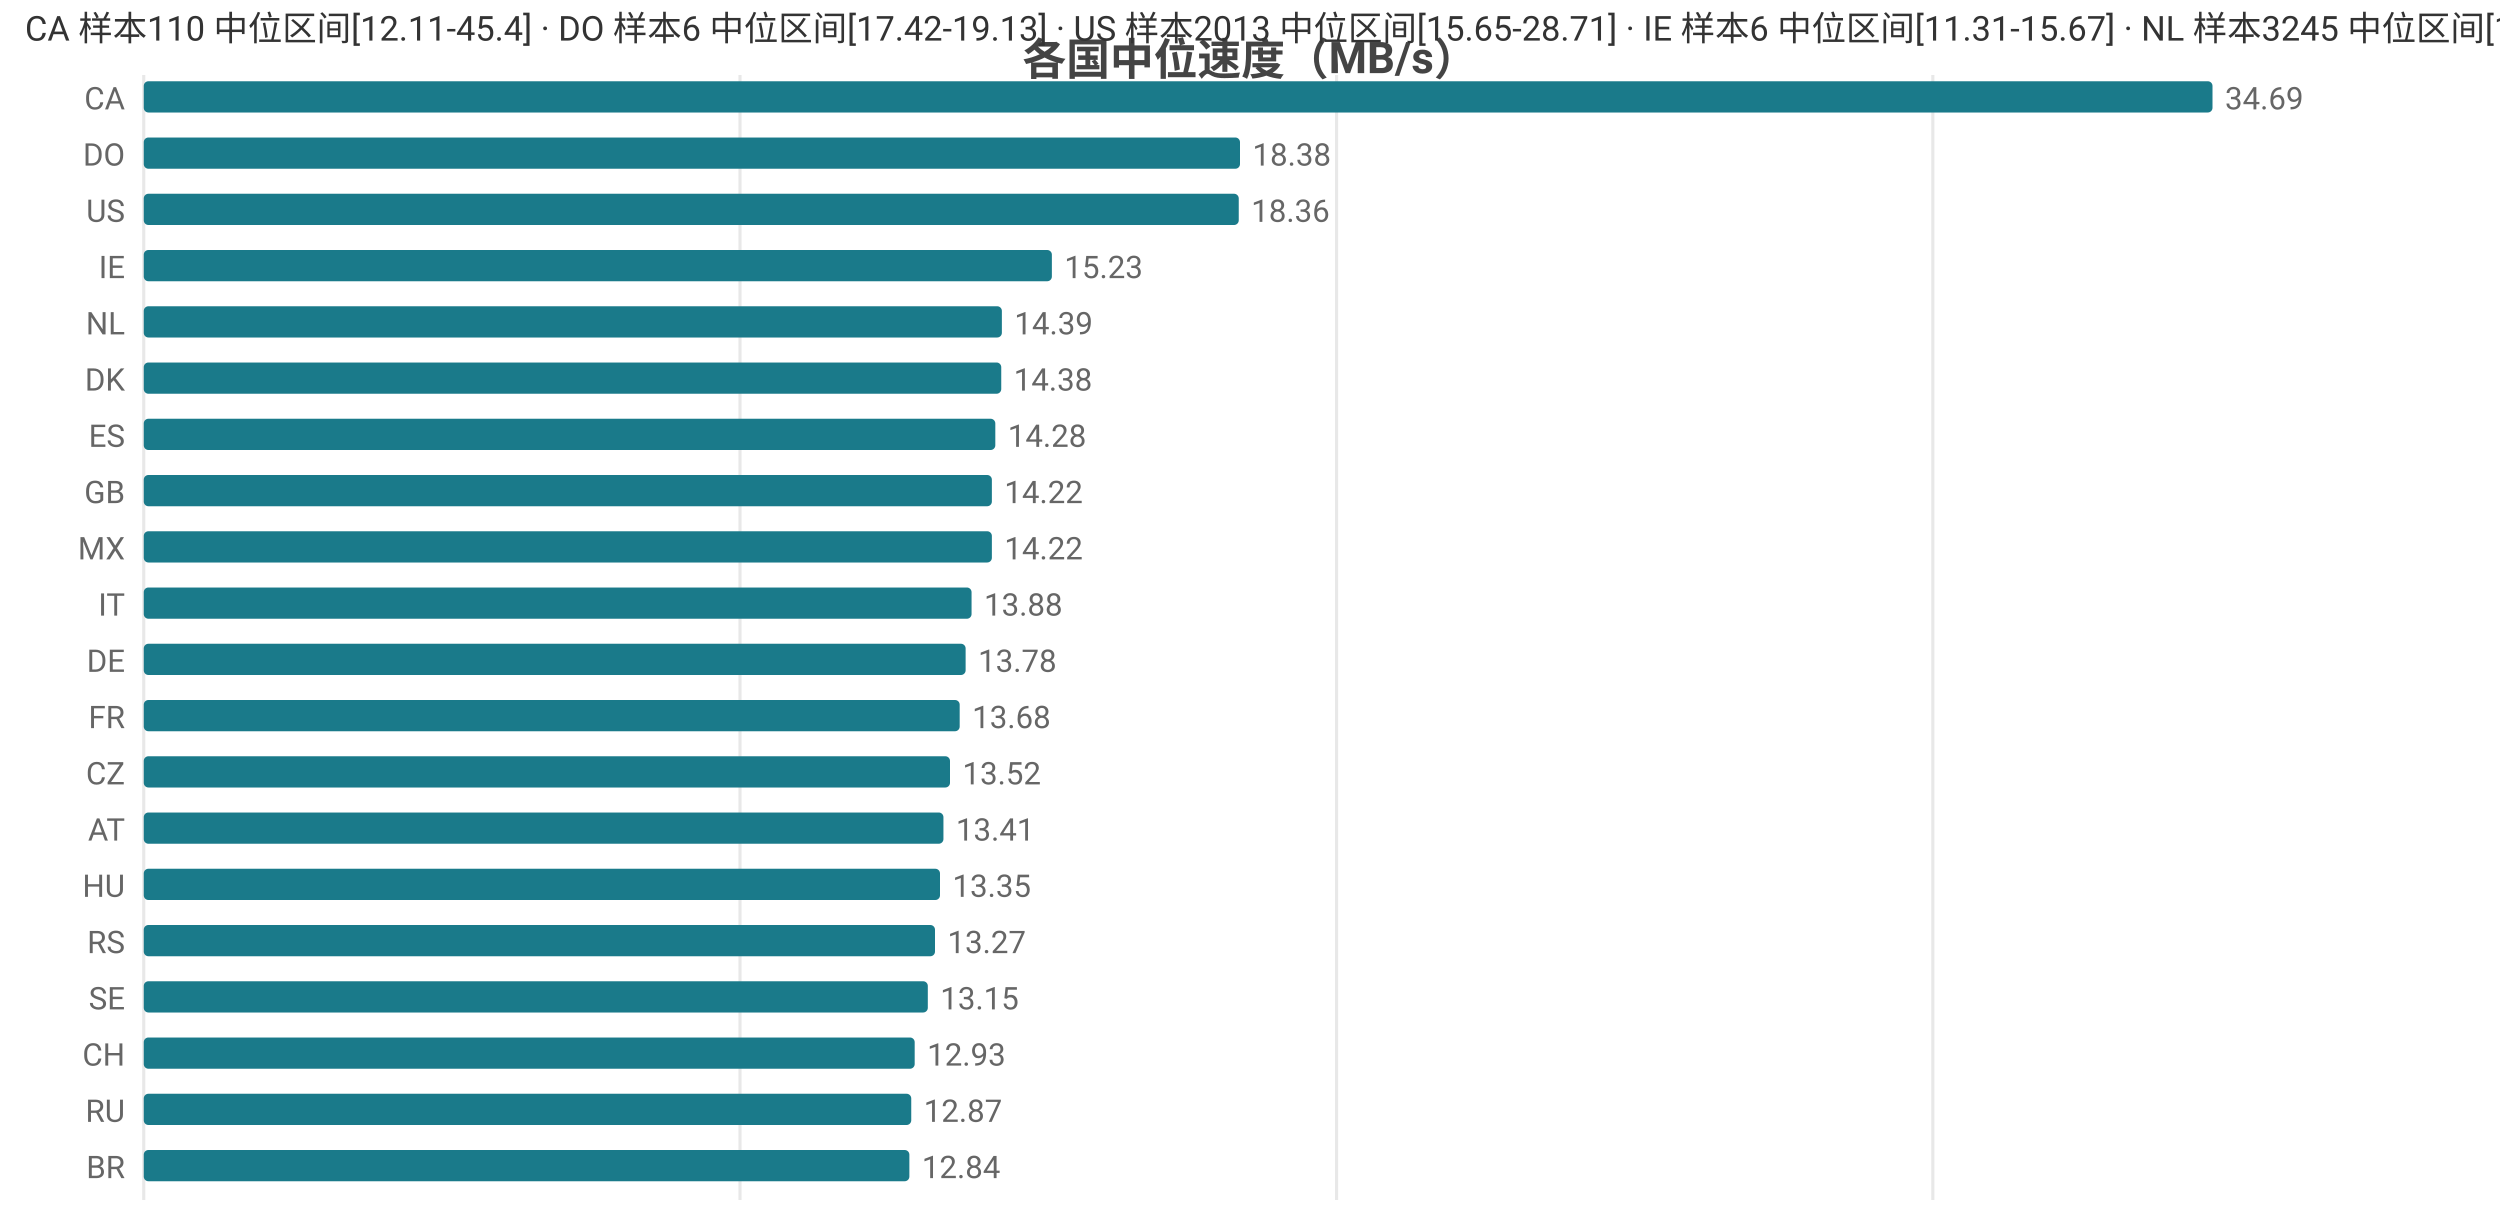
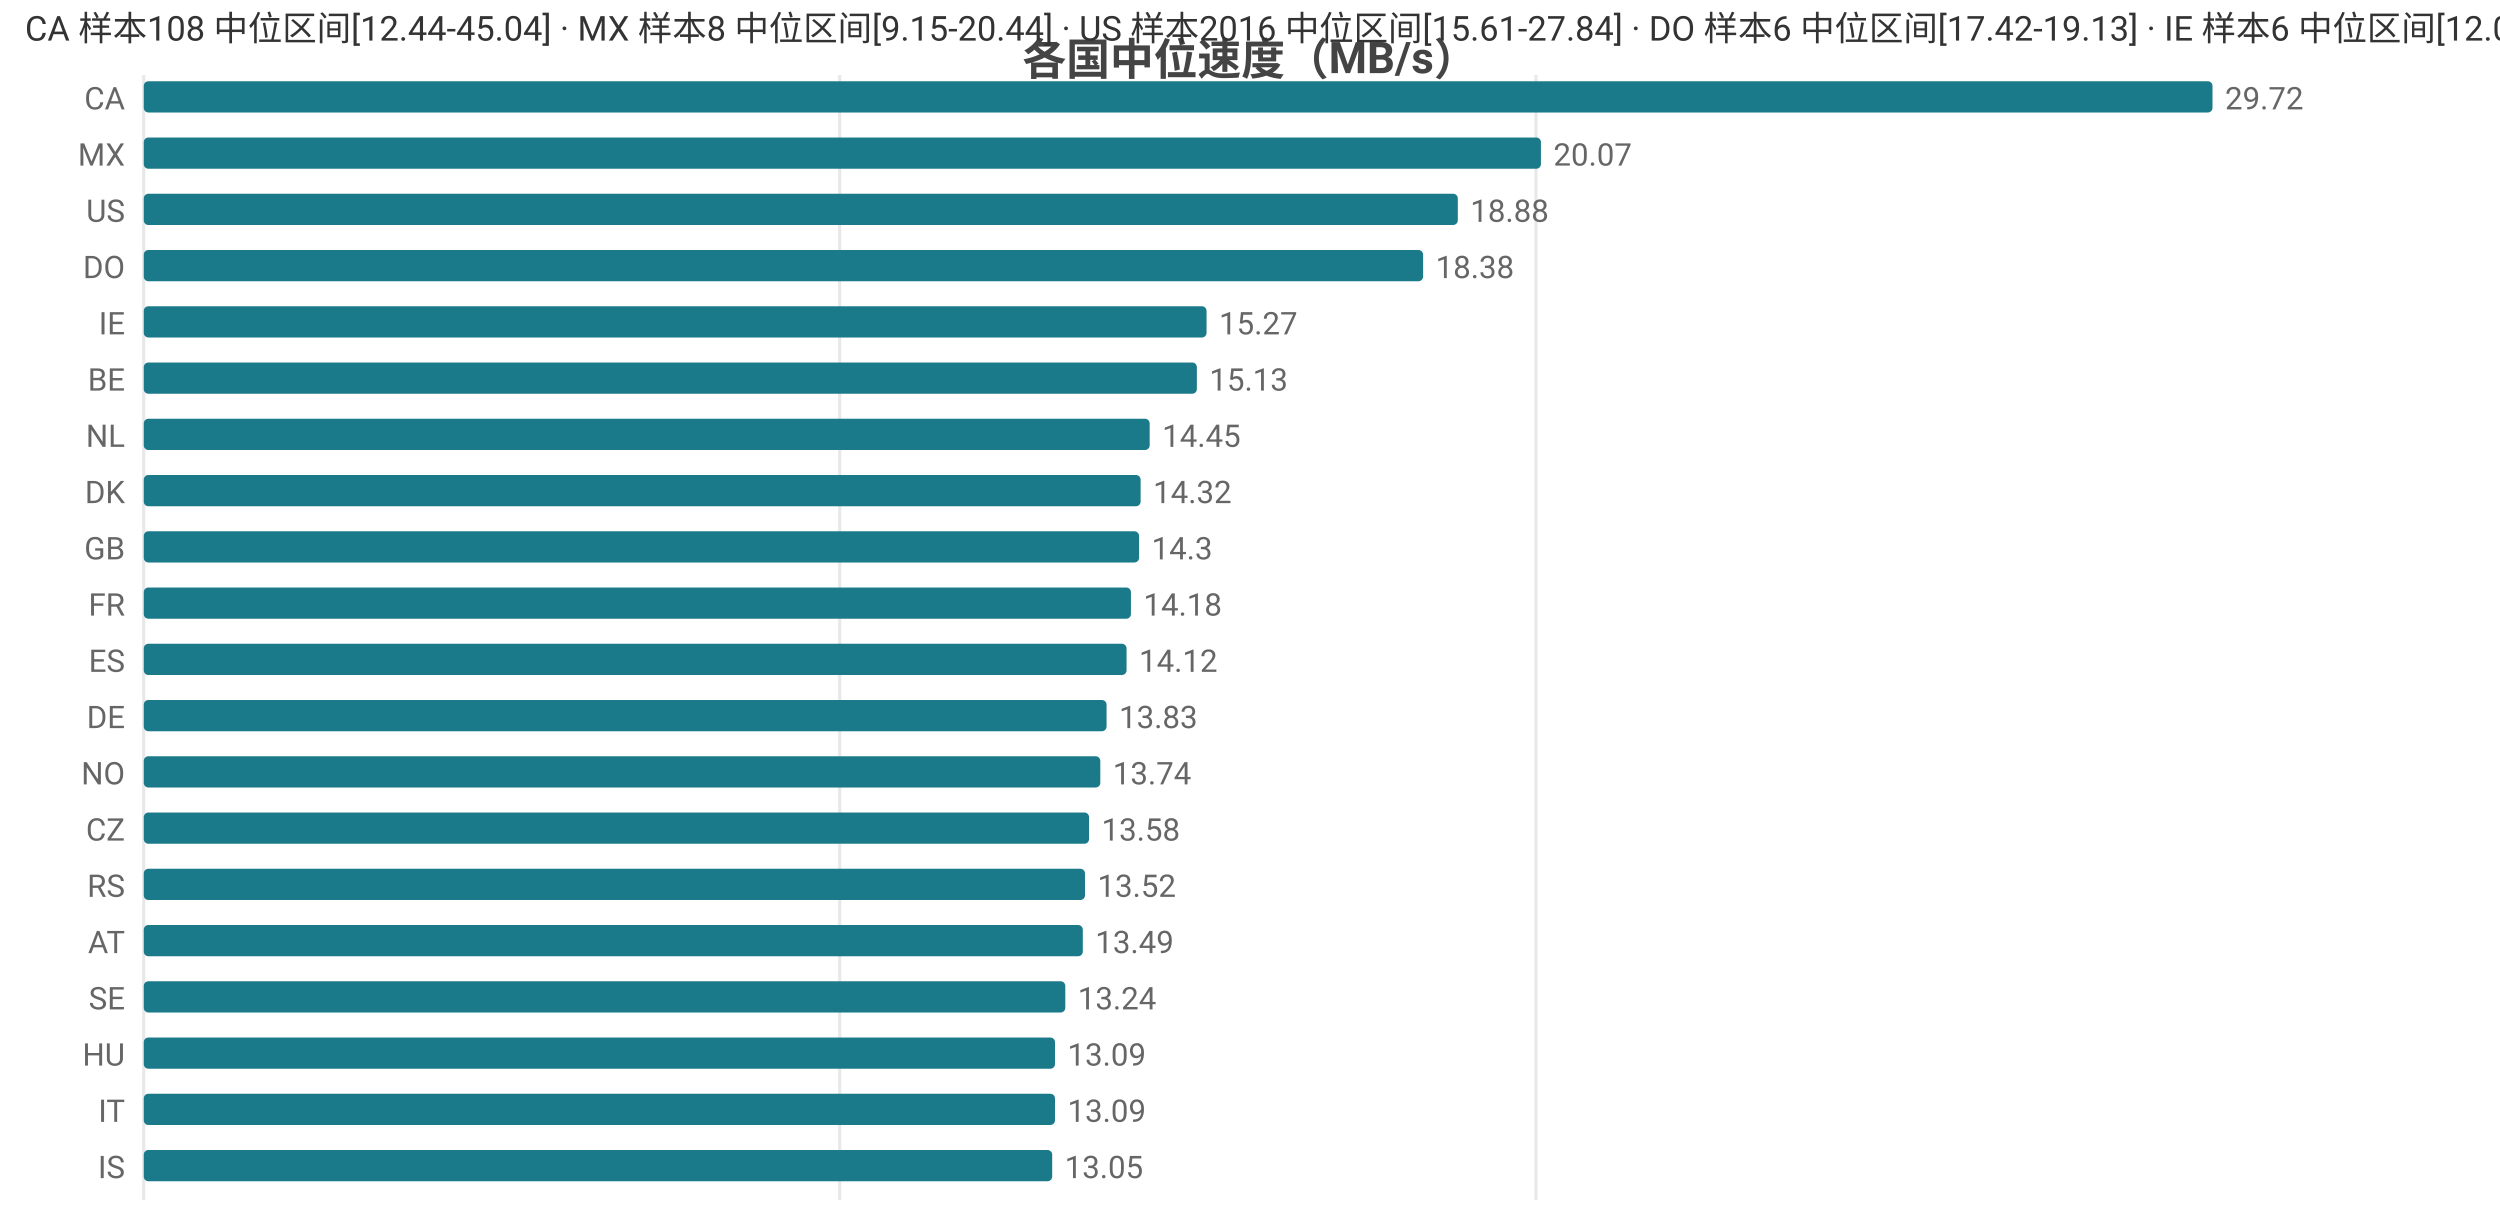
<svg xmlns="http://www.w3.org/2000/svg" width="800" height="392" viewBox="0 0 800 392">
  <rect width="800" height="392" fill="#ffffff" />
  <style>text{font-family:system-ui,-apple-system,'Segoe UI',Roboto,'PingFang SC','Microsoft YaHei','Noto Sans CJK SC',sans-serif}.g{stroke:#e8e8e8;stroke-width:1}.a{stroke:#999;stroke-width:1}.t{font-size:10px;fill:#666}.m{font-size:10px;text-anchor:middle;fill:#666}.e{font-size:10px;text-anchor:end;fill:#666}.l{font-size:11px;fill:#333}.tt{font-size:14px;font-weight:600;text-anchor:middle;fill:#444}.em{font-size:13px;text-anchor:middle;fill:#999}</style>
  <text class="tt" x="400.0" y="24">各国中位速度（MB/s）</text>
  <line class="g" x1="46" y1="24" x2="46" y2="384" />
-   <line class="g" x1="236.8" y1="24" x2="236.8" y2="384" />
-   <line class="g" x1="427.7" y1="24" x2="427.7" y2="384" />
-   <line class="g" x1="618.5" y1="24" x2="618.5" y2="384" />
+   <line class="g" x1="268.7" y1="24" x2="268.7" y2="384" />
+   <line class="g" x1="491.5" y1="24" x2="491.5" y2="384" />
  <text class="e" x="40" y="35">CA</text>
  <rect x="46" y="26" width="662" height="10" fill="#1a7a8a" rx="1.5" />
-   <text class="t" x="712" y="35">34.69</text>
-   <text class="e" x="40" y="53">DO</text>
-   <rect x="46" y="44" width="350.8" height="10" fill="#1a7a8a" rx="1.5" />
-   <text class="t" x="400.8" y="53">18.38</text>
+   <text class="t" x="712" y="35">29.72</text>
+   <text class="e" x="40" y="53">MX</text>
+   <rect x="46" y="44" width="447.1" height="10" fill="#1a7a8a" rx="1.5" />
+   <text class="t" x="497.1" y="53">20.07</text>
  <text class="e" x="40" y="71">US</text>
-   <rect x="46" y="62" width="350.4" height="10" fill="#1a7a8a" rx="1.5" />
-   <text class="t" x="400.4" y="71">18.36</text>
-   <text class="e" x="40" y="89">IE</text>
-   <rect x="46" y="80" width="290.6" height="10" fill="#1a7a8a" rx="1.5" />
-   <text class="t" x="340.6" y="89">15.23</text>
-   <text class="e" x="40" y="107">NL</text>
-   <rect x="46" y="98" width="274.6" height="10" fill="#1a7a8a" rx="1.5" />
-   <text class="t" x="324.6" y="107">14.39</text>
-   <text class="e" x="40" y="125">DK</text>
-   <rect x="46" y="116" width="274.4" height="10" fill="#1a7a8a" rx="1.5" />
-   <text class="t" x="324.4" y="125">14.38</text>
-   <text class="e" x="40" y="143">ES</text>
-   <rect x="46" y="134" width="272.5" height="10" fill="#1a7a8a" rx="1.5" />
-   <text class="t" x="322.5" y="143">14.28</text>
-   <text class="e" x="40" y="161">GB</text>
-   <rect x="46" y="152" width="271.4" height="10" fill="#1a7a8a" rx="1.5" />
-   <text class="t" x="321.4" y="161">14.22</text>
-   <text class="e" x="40" y="179">MX</text>
-   <rect x="46" y="170" width="271.4" height="10" fill="#1a7a8a" rx="1.5" />
-   <text class="t" x="321.4" y="179">14.22</text>
-   <text class="e" x="40" y="197">IT</text>
-   <rect x="46" y="188" width="264.9" height="10" fill="#1a7a8a" rx="1.5" />
-   <text class="t" x="314.9" y="197">13.88</text>
-   <text class="e" x="40" y="215">DE</text>
-   <rect x="46" y="206" width="263.0" height="10" fill="#1a7a8a" rx="1.5" />
-   <text class="t" x="313.0" y="215">13.78</text>
-   <text class="e" x="40" y="233">FR</text>
-   <rect x="46" y="224" width="261.1" height="10" fill="#1a7a8a" rx="1.5" />
-   <text class="t" x="311.1" y="233">13.68</text>
-   <text class="e" x="40" y="251">CZ</text>
-   <rect x="46" y="242" width="258.0" height="10" fill="#1a7a8a" rx="1.5" />
-   <text class="t" x="308.0" y="251">13.52</text>
-   <text class="e" x="40" y="269">AT</text>
-   <rect x="46" y="260" width="255.9" height="10" fill="#1a7a8a" rx="1.5" />
-   <text class="t" x="305.9" y="269">13.41</text>
-   <text class="e" x="40" y="287">HU</text>
-   <rect x="46" y="278" width="254.8" height="10" fill="#1a7a8a" rx="1.5" />
-   <text class="t" x="304.8" y="287">13.35</text>
-   <text class="e" x="40" y="305">RS</text>
-   <rect x="46" y="296" width="253.2" height="10" fill="#1a7a8a" rx="1.5" />
-   <text class="t" x="303.2" y="305">13.27</text>
+   <rect x="46" y="62" width="420.5" height="10" fill="#1a7a8a" rx="1.5" />
+   <text class="t" x="470.5" y="71">18.88</text>
+   <text class="e" x="40" y="89">DO</text>
+   <rect x="46" y="80" width="409.4" height="10" fill="#1a7a8a" rx="1.5" />
+   <text class="t" x="459.4" y="89">18.38</text>
+   <text class="e" x="40" y="107">IE</text>
+   <rect x="46" y="98" width="340.1" height="10" fill="#1a7a8a" rx="1.5" />
+   <text class="t" x="390.1" y="107">15.27</text>
+   <text class="e" x="40" y="125">BE</text>
+   <rect x="46" y="116" width="337.0" height="10" fill="#1a7a8a" rx="1.5" />
+   <text class="t" x="387.0" y="125">15.13</text>
+   <text class="e" x="40" y="143">NL</text>
+   <rect x="46" y="134" width="321.9" height="10" fill="#1a7a8a" rx="1.5" />
+   <text class="t" x="371.9" y="143">14.45</text>
+   <text class="e" x="40" y="161">DK</text>
+   <rect x="46" y="152" width="319.0" height="10" fill="#1a7a8a" rx="1.5" />
+   <text class="t" x="369.0" y="161">14.32</text>
+   <text class="e" x="40" y="179">GB</text>
+   <rect x="46" y="170" width="318.5" height="10" fill="#1a7a8a" rx="1.5" />
+   <text class="t" x="368.5" y="179">14.3</text>
+   <text class="e" x="40" y="197">FR</text>
+   <rect x="46" y="188" width="315.9" height="10" fill="#1a7a8a" rx="1.5" />
+   <text class="t" x="365.9" y="197">14.18</text>
+   <text class="e" x="40" y="215">ES</text>
+   <rect x="46" y="206" width="314.5" height="10" fill="#1a7a8a" rx="1.5" />
+   <text class="t" x="364.5" y="215">14.12</text>
+   <text class="e" x="40" y="233">DE</text>
+   <rect x="46" y="224" width="308.1" height="10" fill="#1a7a8a" rx="1.5" />
+   <text class="t" x="358.1" y="233">13.83</text>
+   <text class="e" x="40" y="251">NO</text>
+   <rect x="46" y="242" width="306.1" height="10" fill="#1a7a8a" rx="1.5" />
+   <text class="t" x="356.1" y="251">13.74</text>
+   <text class="e" x="40" y="269">CZ</text>
+   <rect x="46" y="260" width="302.5" height="10" fill="#1a7a8a" rx="1.5" />
+   <text class="t" x="352.5" y="269">13.58</text>
+   <text class="e" x="40" y="287">RS</text>
+   <rect x="46" y="278" width="301.2" height="10" fill="#1a7a8a" rx="1.5" />
+   <text class="t" x="351.2" y="287">13.52</text>
+   <text class="e" x="40" y="305">AT</text>
+   <rect x="46" y="296" width="300.5" height="10" fill="#1a7a8a" rx="1.5" />
+   <text class="t" x="350.5" y="305">13.49</text>
  <text class="e" x="40" y="323">SE</text>
-   <rect x="46" y="314" width="250.9" height="10" fill="#1a7a8a" rx="1.5" />
-   <text class="t" x="300.9" y="323">13.15</text>
-   <text class="e" x="40" y="341">CH</text>
-   <rect x="46" y="332" width="246.7" height="10" fill="#1a7a8a" rx="1.5" />
-   <text class="t" x="296.7" y="341">12.93</text>
-   <text class="e" x="40" y="359">RU</text>
-   <rect x="46" y="350" width="245.6" height="10" fill="#1a7a8a" rx="1.5" />
-   <text class="t" x="295.6" y="359">12.87</text>
-   <text class="e" x="40" y="377">BR</text>
-   <rect x="46" y="368" width="245.0" height="10" fill="#1a7a8a" rx="1.5" />
-   <text class="t" x="295.0" y="377">12.84</text>
-   <text class="l" x="8" y="13">CA 样本110 中位区间[12.11-45.4] · DO 样本6 中位区间[17.42-19.13] · US 样本2013 中位区间[15.65-28.71] · IE 样本6 中位区间[11.31-15.67] · NL 样本3245 中位区间[12.82-15.68]</text>
+   <rect x="46" y="314" width="294.9" height="10" fill="#1a7a8a" rx="1.5" />
+   <text class="t" x="344.9" y="323">13.24</text>
+   <text class="e" x="40" y="341">HU</text>
+   <rect x="46" y="332" width="291.6" height="10" fill="#1a7a8a" rx="1.5" />
+   <text class="t" x="341.6" y="341">13.09</text>
+   <text class="e" x="40" y="359">IT</text>
+   <rect x="46" y="350" width="291.6" height="10" fill="#1a7a8a" rx="1.5" />
+   <text class="t" x="341.6" y="359">13.09</text>
+   <text class="e" x="40" y="377">IS</text>
+   <rect x="46" y="368" width="290.7" height="10" fill="#1a7a8a" rx="1.5" />
+   <text class="t" x="340.7" y="377">13.05</text>
+   <text class="l" x="8" y="13">CA 样本108 中位区间[12.44-45.04] · MX 样本8 中位区间[9.15-20.44] · US 样本2016 中位区间[15.61-27.84] · DO 样本6 中位区间[17.42-19.13] · IE 样本6 中位区间[12.09-16.05]</text>
</svg>
